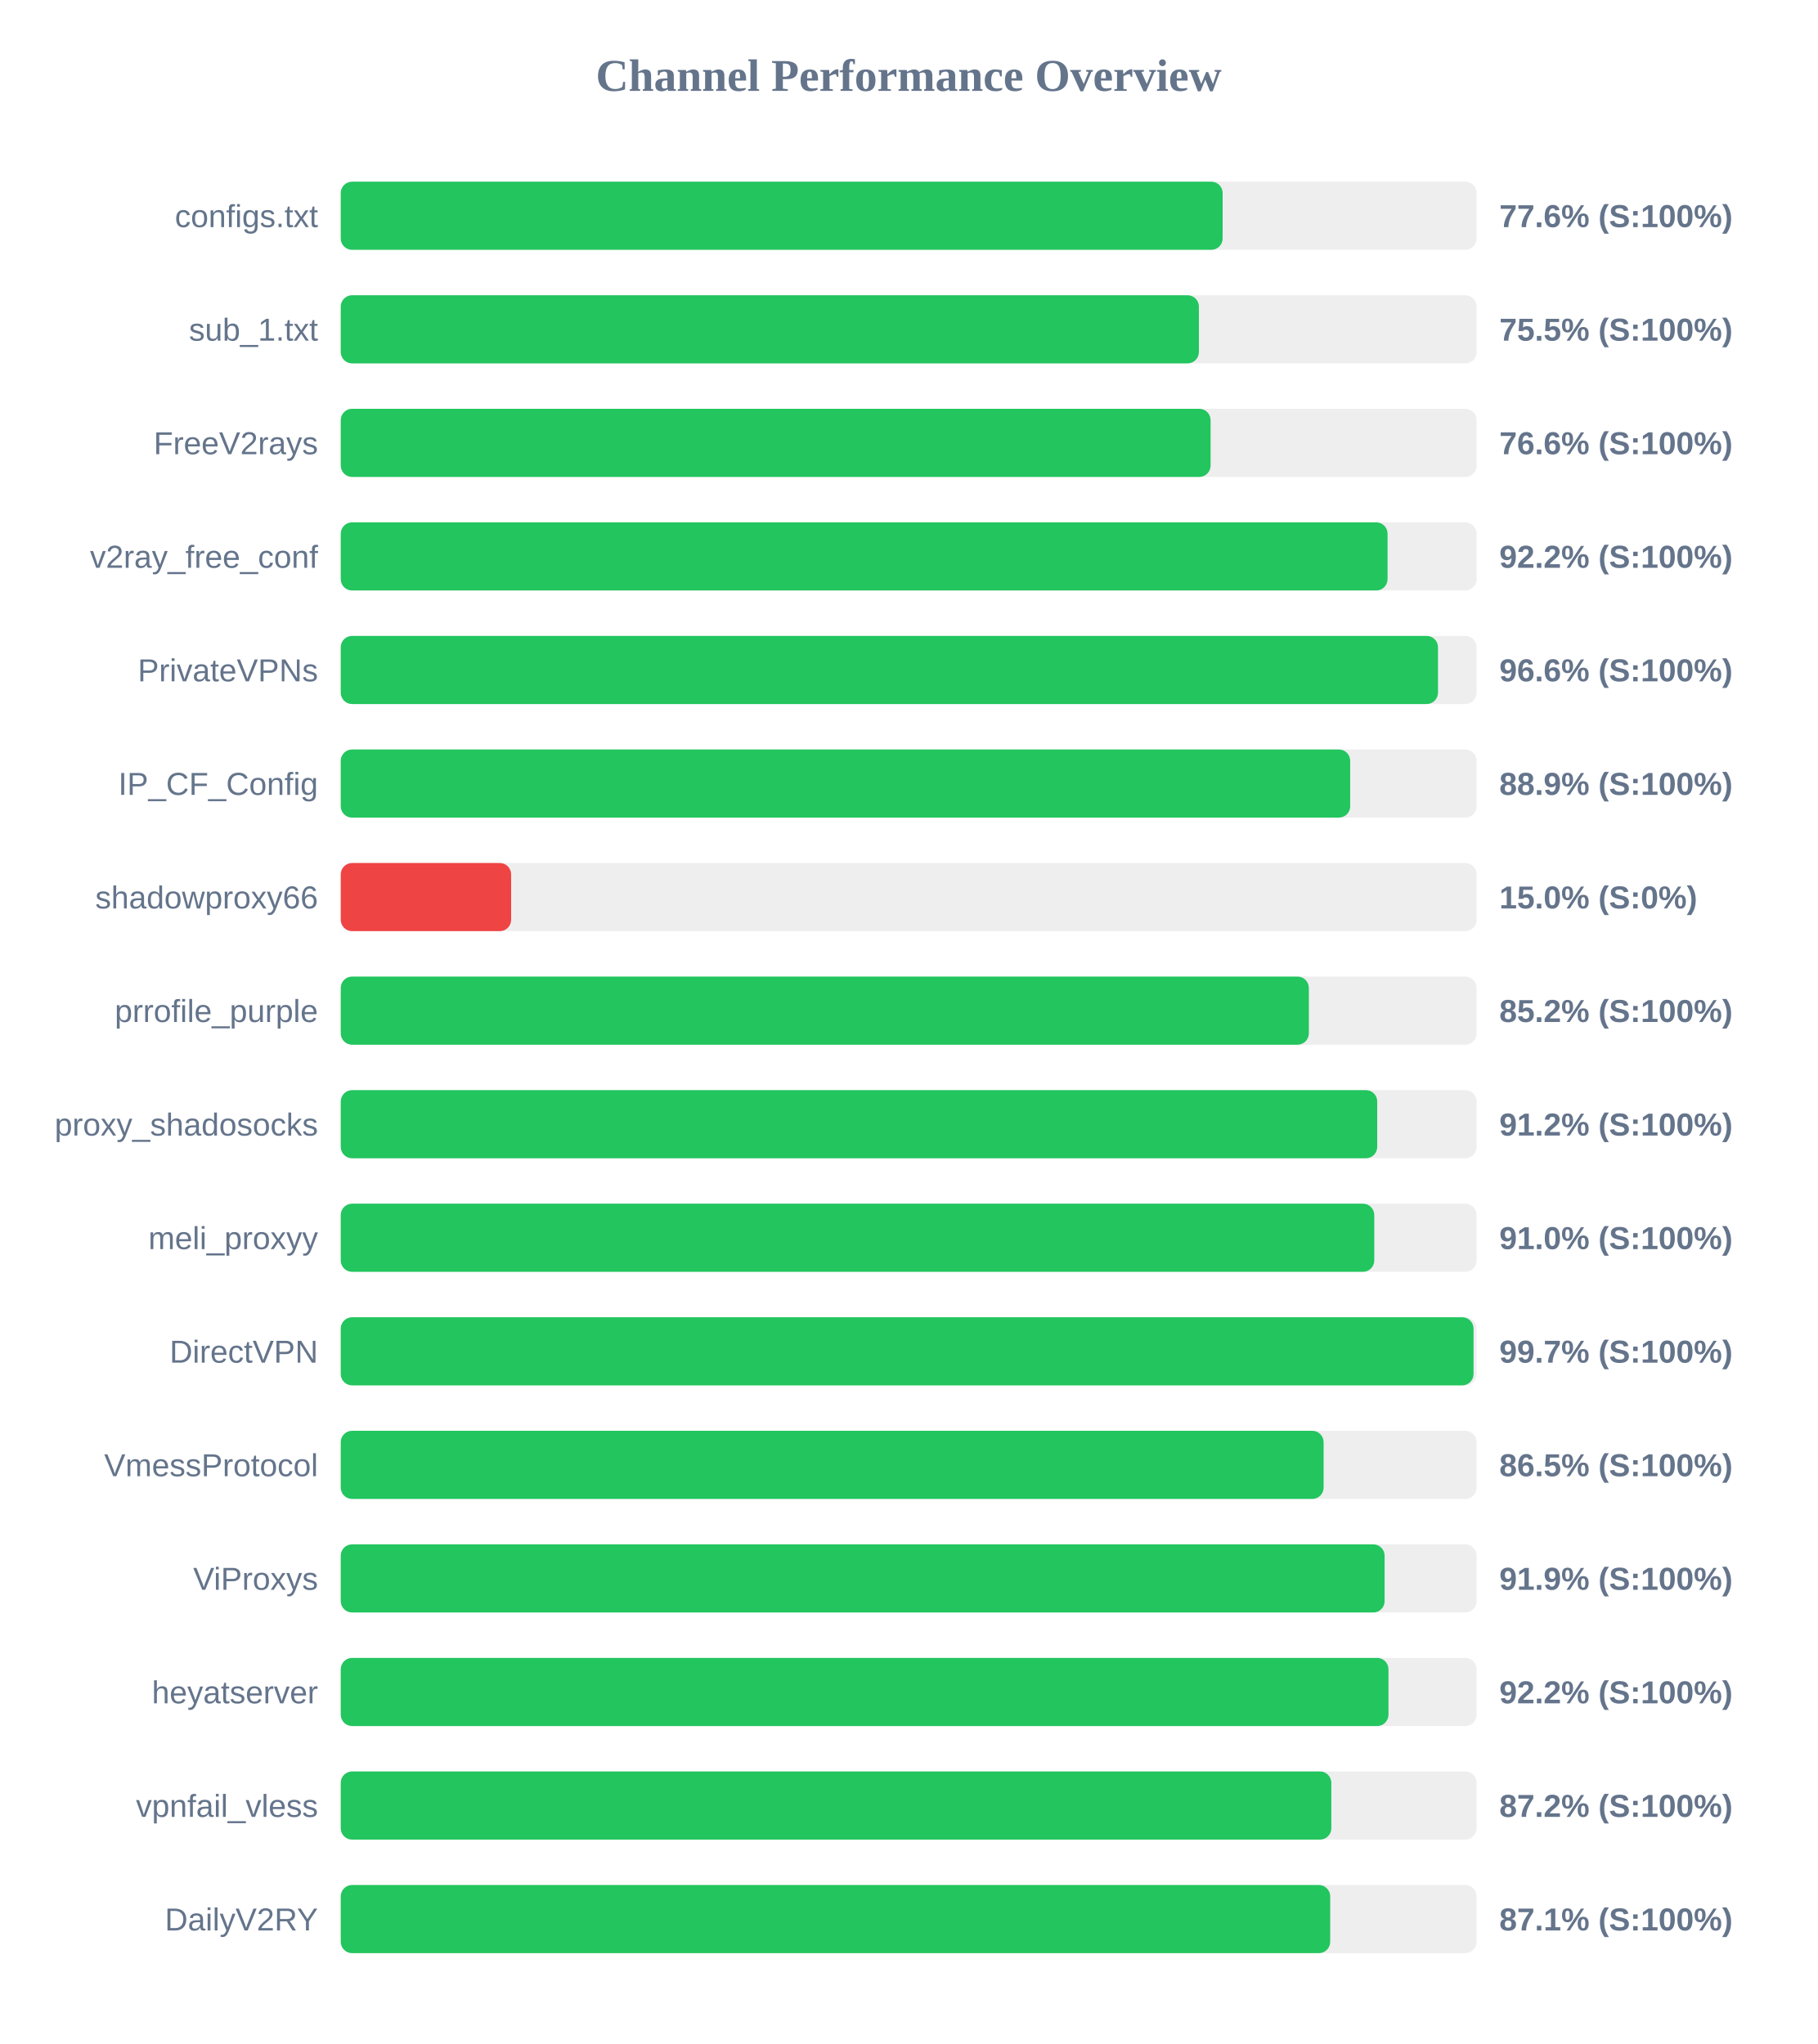
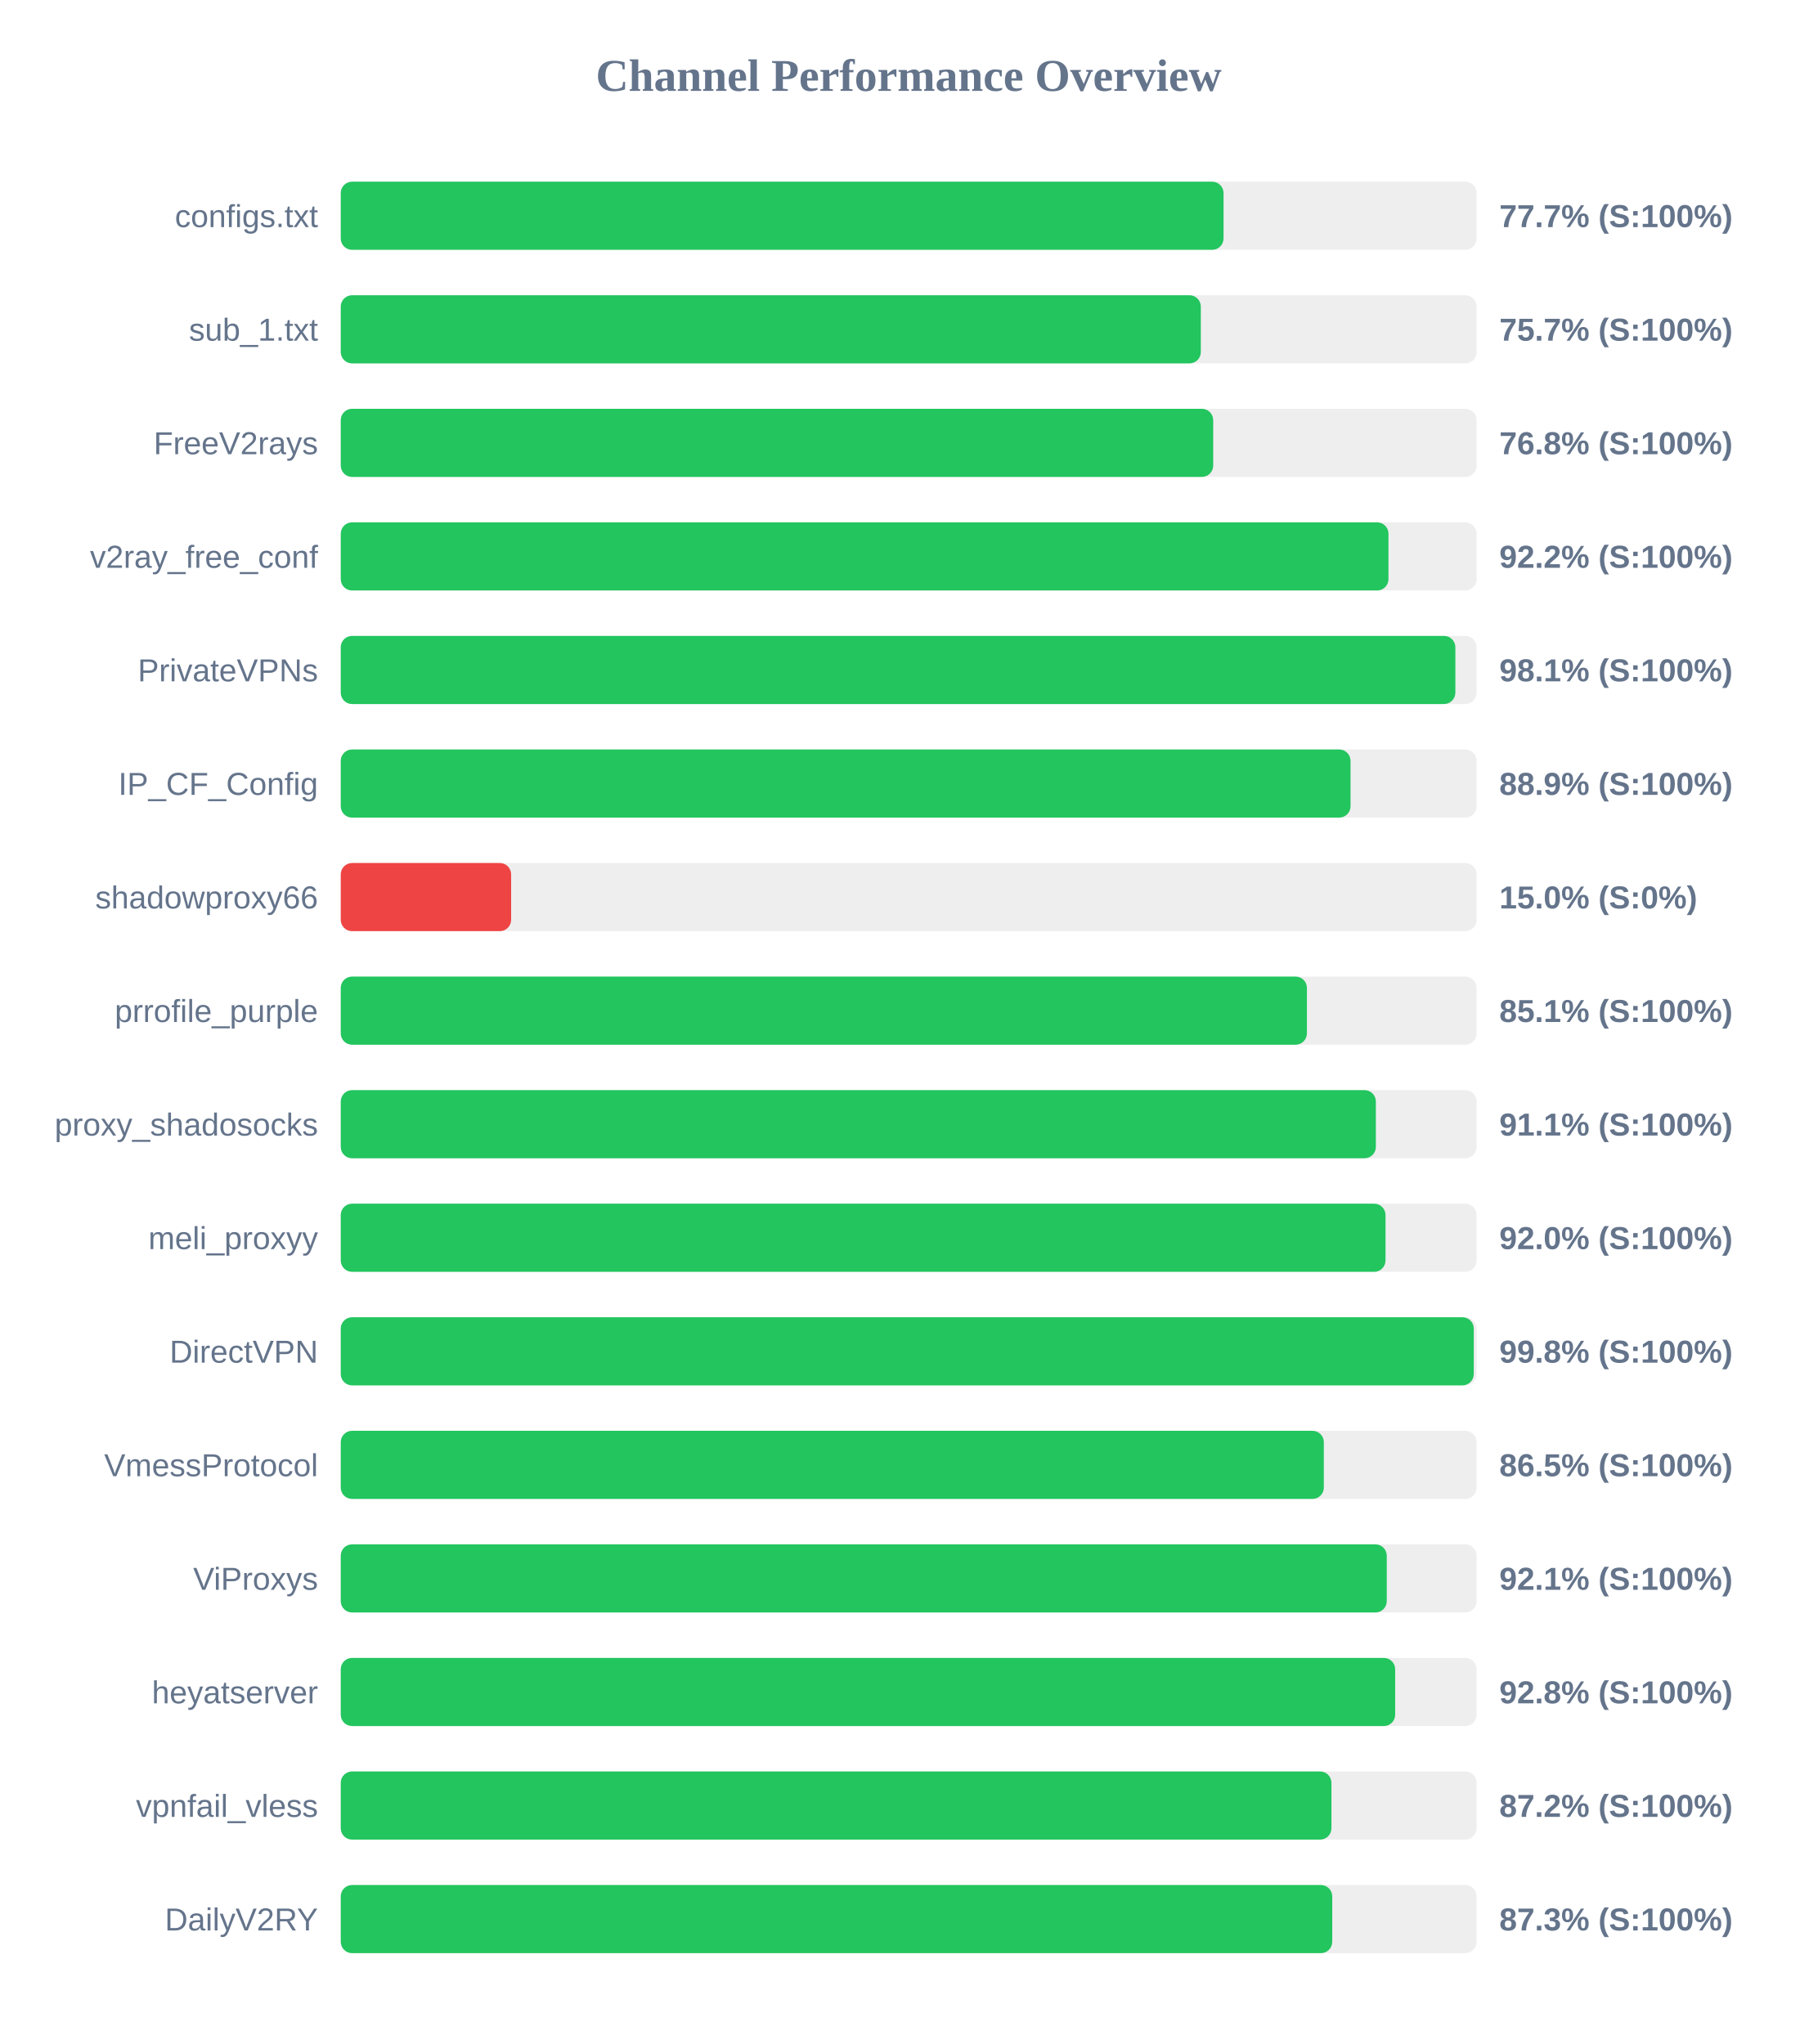
<svg xmlns="http://www.w3.org/2000/svg" width="800" height="900" version="1.1">
  <style>
        .row { font: 14px Arial; fill: #64748b; }
        .score { font: bold 14px Arial; fill: #64748b; }
    </style>
  <text x="400" y="40" text-anchor="middle" font-size="20px" font-weight="bold" fill="#64748b">Channel Performance Overview</text>
  <rect x="150" y="80" width="500" height="30" fill="#eee" rx="5" />
-   <rect x="150" y="80" width="388.2" height="30" fill="#22c55e" rx="5" />
+   <rect x="150" y="80" width="388.6" height="30" fill="#22c55e" rx="5" />
  <text x="140" y="100" text-anchor="end" class="row">configs.txt</text>
-   <text x="660" y="100" text-anchor="start" class="score">77.6% (S:100%)</text>
+   <text x="660" y="100" text-anchor="start" class="score">77.7% (S:100%)</text>
  <rect x="150" y="130" width="500" height="30" fill="#eee" rx="5" />
-   <rect x="150" y="130" width="377.75" height="30" fill="#22c55e" rx="5" />
+   <rect x="150" y="130" width="378.6" height="30" fill="#22c55e" rx="5" />
  <text x="140" y="150" text-anchor="end" class="row">sub_1.txt</text>
-   <text x="660" y="150" text-anchor="start" class="score">75.5% (S:100%)</text>
+   <text x="660" y="150" text-anchor="start" class="score">75.7% (S:100%)</text>
  <rect x="150" y="180" width="500" height="30" fill="#eee" rx="5" />
-   <rect x="150" y="180" width="382.9" height="30" fill="#22c55e" rx="5" />
+   <rect x="150" y="180" width="384.05" height="30" fill="#22c55e" rx="5" />
  <text x="140" y="200" text-anchor="end" class="row">FreeV2rays</text>
-   <text x="660" y="200" text-anchor="start" class="score">76.6% (S:100%)</text>
+   <text x="660" y="200" text-anchor="start" class="score">76.8% (S:100%)</text>
  <rect x="150" y="230" width="500" height="30" fill="#eee" rx="5" />
-   <rect x="150" y="230" width="460.8" height="30" fill="#22c55e" rx="5" />
+   <rect x="150" y="230" width="461.2" height="30" fill="#22c55e" rx="5" />
  <text x="140" y="250" text-anchor="end" class="row">v2ray_free_conf</text>
  <text x="660" y="250" text-anchor="start" class="score">92.2% (S:100%)</text>
  <rect x="150" y="280" width="500" height="30" fill="#eee" rx="5" />
-   <rect x="150" y="280" width="483.0" height="30" fill="#22c55e" rx="5" />
+   <rect x="150" y="280" width="490.65" height="30" fill="#22c55e" rx="5" />
  <text x="140" y="300" text-anchor="end" class="row">PrivateVPNs</text>
-   <text x="660" y="300" text-anchor="start" class="score">96.6% (S:100%)</text>
+   <text x="660" y="300" text-anchor="start" class="score">98.1% (S:100%)</text>
  <rect x="150" y="330" width="500" height="30" fill="#eee" rx="5" />
-   <rect x="150" y="330" width="444.35" height="30" fill="#22c55e" rx="5" />
+   <rect x="150" y="330" width="444.5" height="30" fill="#22c55e" rx="5" />
  <text x="140" y="350" text-anchor="end" class="row">IP_CF_Config</text>
  <text x="660" y="350" text-anchor="start" class="score">88.9% (S:100%)</text>
  <rect x="150" y="380" width="500" height="30" fill="#eee" rx="5" />
  <rect x="150" y="380" width="75.0" height="30" fill="#ef4444" rx="5" />
  <text x="140" y="400" text-anchor="end" class="row">shadowproxy66</text>
  <text x="660" y="400" text-anchor="start" class="score">15.0% (S:0%)</text>
  <rect x="150" y="430" width="500" height="30" fill="#eee" rx="5" />
-   <rect x="150" y="430" width="426.15" height="30" fill="#22c55e" rx="5" />
+   <rect x="150" y="430" width="425.3" height="30" fill="#22c55e" rx="5" />
  <text x="140" y="450" text-anchor="end" class="row">prrofile_purple</text>
-   <text x="660" y="450" text-anchor="start" class="score">85.2% (S:100%)</text>
+   <text x="660" y="450" text-anchor="start" class="score">85.1% (S:100%)</text>
  <rect x="150" y="480" width="500" height="30" fill="#eee" rx="5" />
-   <rect x="150" y="480" width="456.25" height="30" fill="#22c55e" rx="5" />
+   <rect x="150" y="480" width="455.65" height="30" fill="#22c55e" rx="5" />
  <text x="140" y="500" text-anchor="end" class="row">proxy_shadosocks</text>
-   <text x="660" y="500" text-anchor="start" class="score">91.2% (S:100%)</text>
+   <text x="660" y="500" text-anchor="start" class="score">91.1% (S:100%)</text>
  <rect x="150" y="530" width="500" height="30" fill="#eee" rx="5" />
-   <rect x="150" y="530" width="454.95" height="30" fill="#22c55e" rx="5" />
+   <rect x="150" y="530" width="459.9" height="30" fill="#22c55e" rx="5" />
  <text x="140" y="550" text-anchor="end" class="row">meli_proxyy</text>
-   <text x="660" y="550" text-anchor="start" class="score">91.0% (S:100%)</text>
+   <text x="660" y="550" text-anchor="start" class="score">92.0% (S:100%)</text>
  <rect x="150" y="580" width="500" height="30" fill="#eee" rx="5" />
-   <rect x="150" y="580" width="498.65" height="30" fill="#22c55e" rx="5" />
+   <rect x="150" y="580" width="498.75" height="30" fill="#22c55e" rx="5" />
  <text x="140" y="600" text-anchor="end" class="row">DirectVPN</text>
-   <text x="660" y="600" text-anchor="start" class="score">99.7% (S:100%)</text>
+   <text x="660" y="600" text-anchor="start" class="score">99.8% (S:100%)</text>
  <rect x="150" y="630" width="500" height="30" fill="#eee" rx="5" />
-   <rect x="150" y="630" width="432.65" height="30" fill="#22c55e" rx="5" />
+   <rect x="150" y="630" width="432.75" height="30" fill="#22c55e" rx="5" />
  <text x="140" y="650" text-anchor="end" class="row">VmessProtocol</text>
  <text x="660" y="650" text-anchor="start" class="score">86.5% (S:100%)</text>
  <rect x="150" y="680" width="500" height="30" fill="#eee" rx="5" />
-   <rect x="150" y="680" width="459.5" height="30" fill="#22c55e" rx="5" />
+   <rect x="150" y="680" width="460.45" height="30" fill="#22c55e" rx="5" />
  <text x="140" y="700" text-anchor="end" class="row">ViProxys</text>
-   <text x="660" y="700" text-anchor="start" class="score">91.9% (S:100%)</text>
+   <text x="660" y="700" text-anchor="start" class="score">92.1% (S:100%)</text>
  <rect x="150" y="730" width="500" height="30" fill="#eee" rx="5" />
-   <rect x="150" y="730" width="461.2" height="30" fill="#22c55e" rx="5" />
+   <rect x="150" y="730" width="464.15" height="30" fill="#22c55e" rx="5" />
  <text x="140" y="750" text-anchor="end" class="row">heyatserver</text>
-   <text x="660" y="750" text-anchor="start" class="score">92.2% (S:100%)</text>
+   <text x="660" y="750" text-anchor="start" class="score">92.8% (S:100%)</text>
  <rect x="150" y="780" width="500" height="30" fill="#eee" rx="5" />
-   <rect x="150" y="780" width="436.05" height="30" fill="#22c55e" rx="5" />
+   <rect x="150" y="780" width="436.1" height="30" fill="#22c55e" rx="5" />
  <text x="140" y="800" text-anchor="end" class="row">vpnfail_vless</text>
  <text x="660" y="800" text-anchor="start" class="score">87.2% (S:100%)</text>
  <rect x="150" y="830" width="500" height="30" fill="#eee" rx="5" />
-   <rect x="150" y="830" width="435.55" height="30" fill="#22c55e" rx="5" />
+   <rect x="150" y="830" width="436.45" height="30" fill="#22c55e" rx="5" />
  <text x="140" y="850" text-anchor="end" class="row">DailyV2RY</text>
-   <text x="660" y="850" text-anchor="start" class="score">87.1% (S:100%)</text>
+   <text x="660" y="850" text-anchor="start" class="score">87.3% (S:100%)</text>
</svg>
